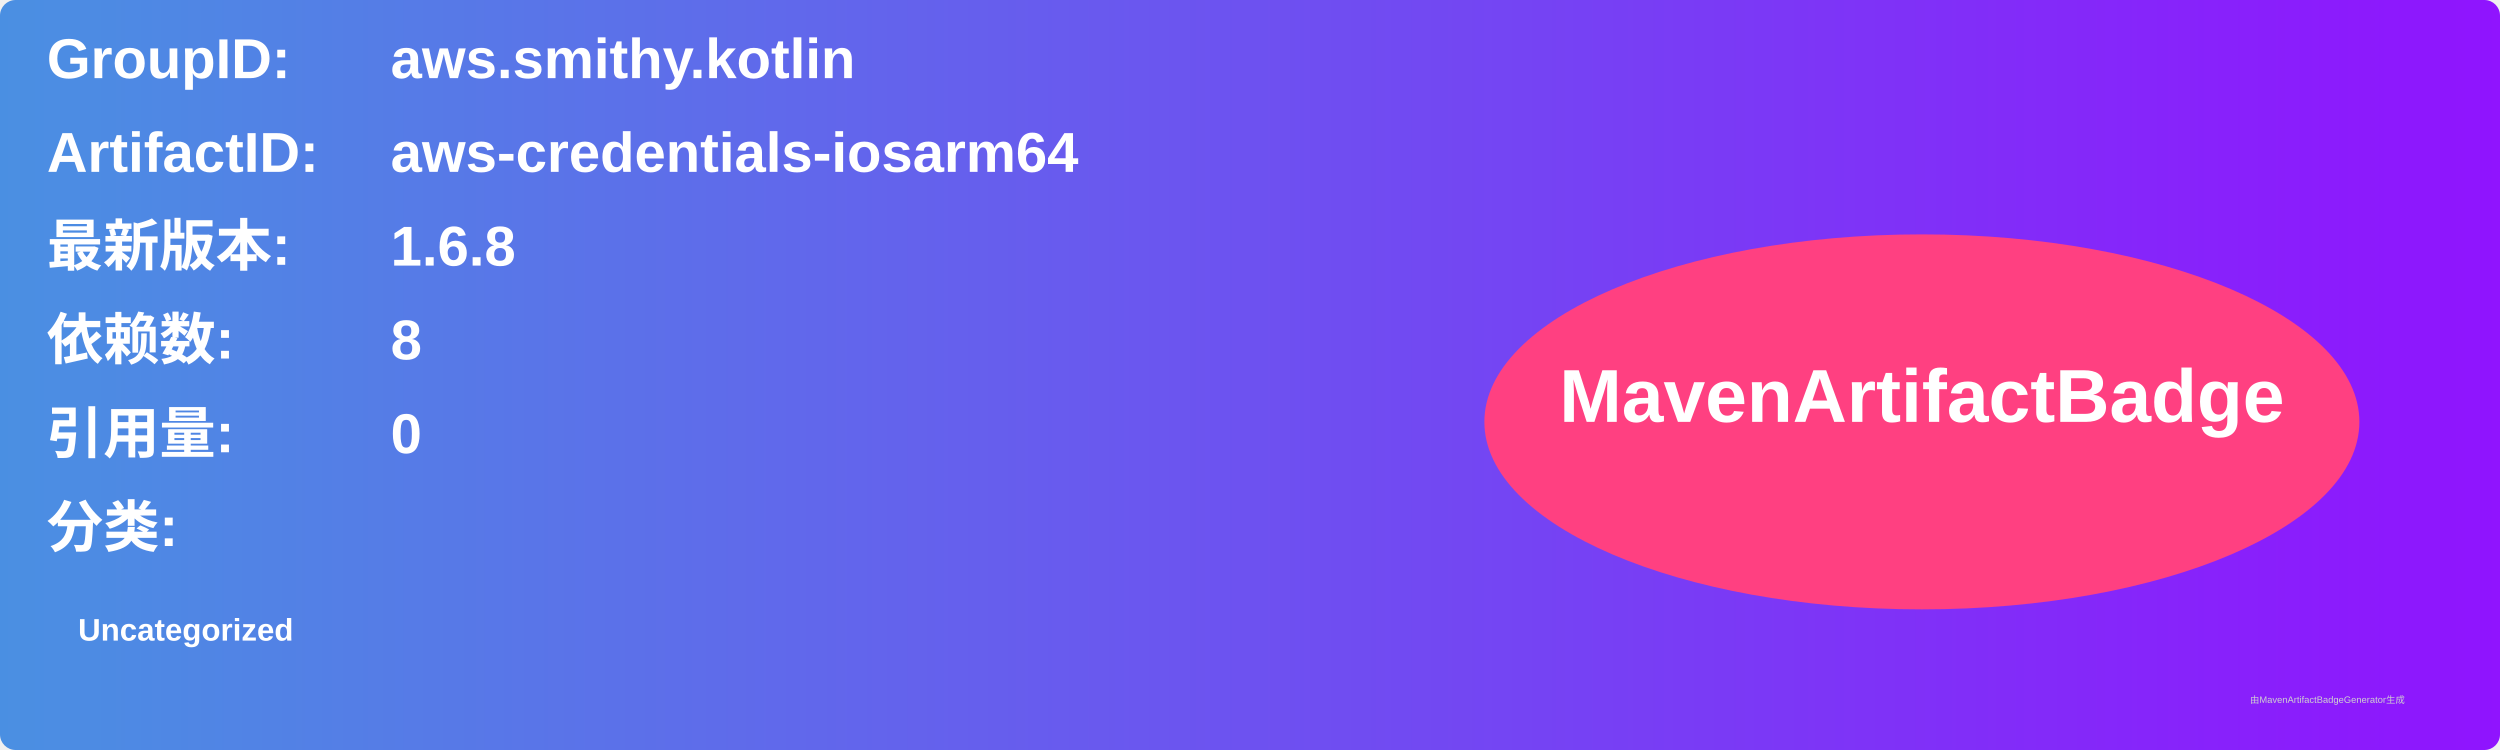
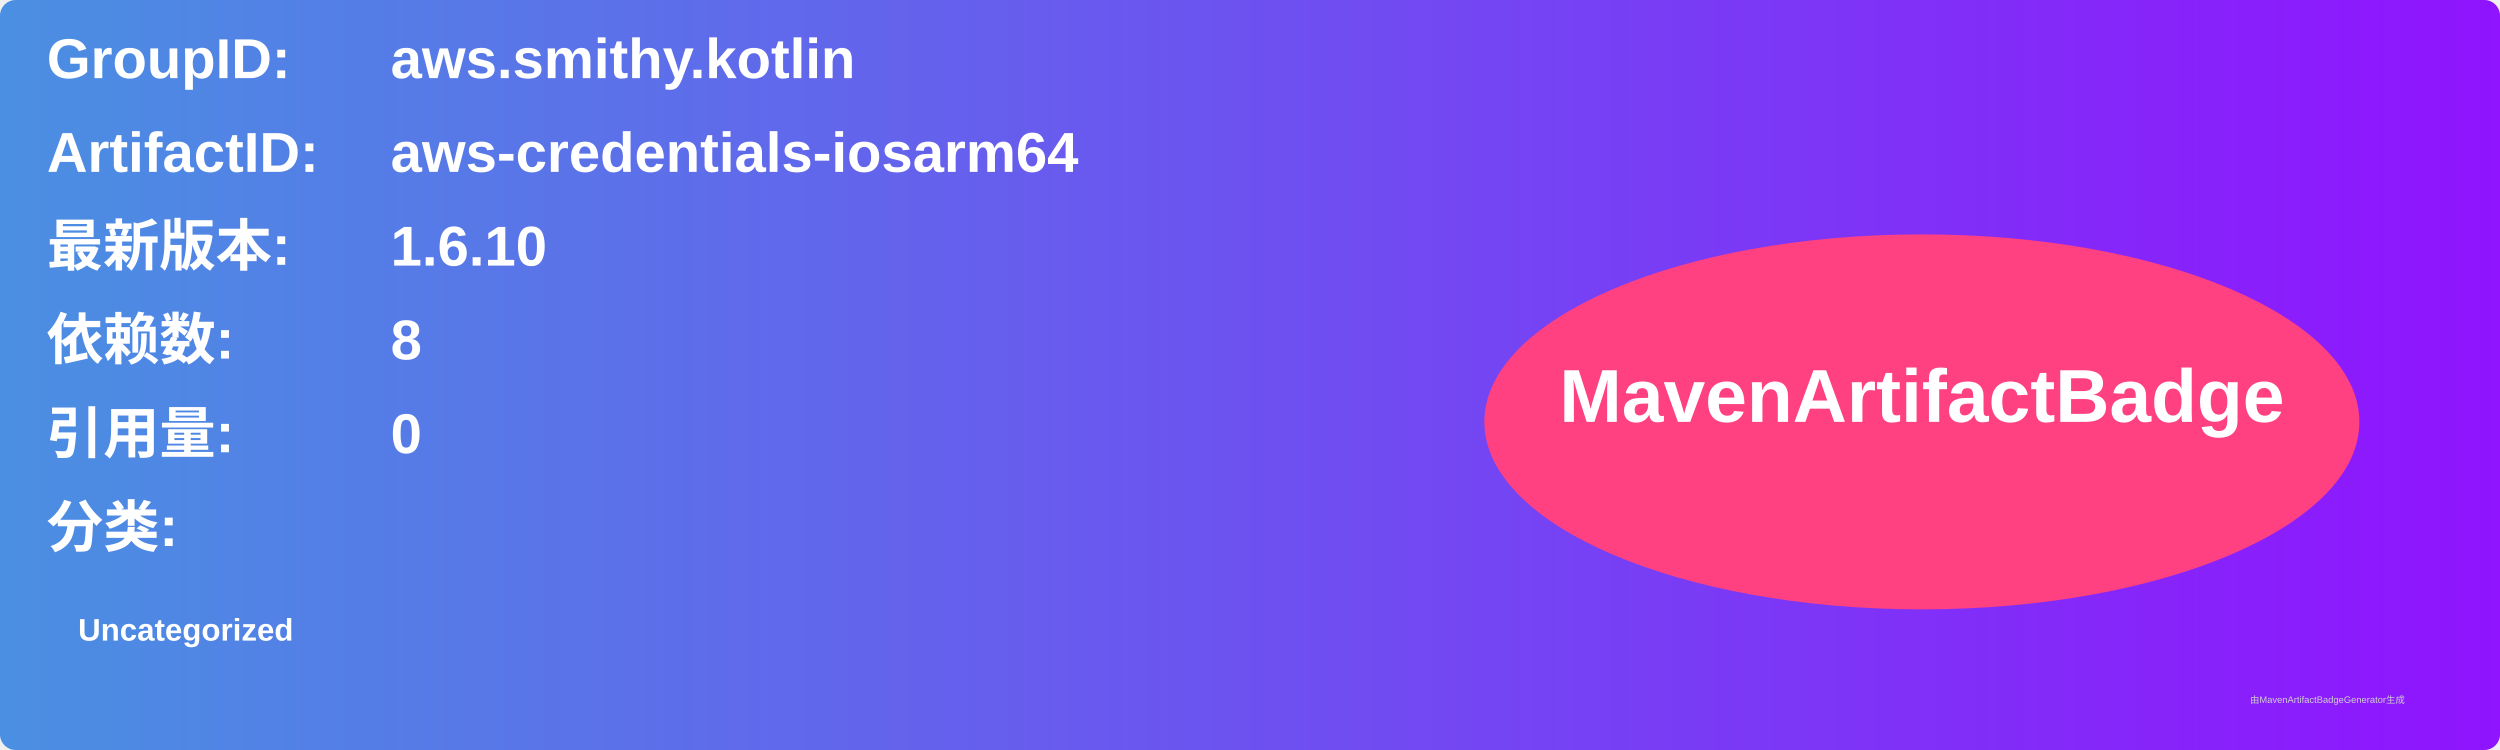
<svg xmlns="http://www.w3.org/2000/svg" width="800" height="240" viewBox="0 0 800 240">
  <linearGradient id="grad" x1="0%" y1="0%" x2="100%" y2="0%">
    <stop offset="0%" stop-color="#4a90e2" />
    <stop offset="100%" stop-color="#9013fe" />
  </linearGradient>
  <rect width="100%" height="100%" rx="5" ry="5" fill="url(#grad)" />
  <g transform="translate(15, 15)">
    <text x="0" y="10" font-family="Arial" font-size="18" fill="white" font-weight="bold" width="260">GroupID:</text>
    <text x="110" y="10" font-family="Arial" font-size="18" fill="white" font-weight="bold" width="460">aws.smithy.kotlin</text>
    <text x="0" y="40" font-family="Arial" font-size="18" fill="white" font-weight="bold" width="260">ArtifactID:</text>
    <text x="110" y="40" font-family="Arial" font-size="18" fill="white" font-weight="bold" width="460">aws-credentials-iosarm64</text>
    <text x="0" y="70" font-family="Arial" font-size="18" fill="white" font-weight="bold">最新版本:</text>
    <text x="110" y="70" font-family="Arial" font-size="18" fill="white" font-weight="bold">
-       <tspan font-weight="bold">1.6.8</tspan>
+       <tspan font-weight="bold">1.6.10</tspan>
    </text>
    <text x="0" y="100" font-family="Arial" font-size="18" fill="white" font-weight="bold">依赖数: </text>
    <text x="110" y="100" font-family="Arial" font-size="18" fill="white">
      <tspan font-weight="bold">8</tspan>
    </text>
    <text x="0" y="130" font-family="Arial" font-size="18" fill="white" font-weight="bold">引用量: </text>
    <text x="110" y="130" font-family="Arial" font-size="18" fill="white">
      <tspan font-weight="bold">0</tspan>
    </text>
    <text x="0" y="160" font-family="Arial" font-size="18" fill="white" font-weight="bold">分类:</text>
    <text x="10" y="190" font-family="Arial" font-size="10" fill="white">
      <tspan font-weight="bold">Uncategorized</tspan>
    </text>
    <ellipse cx="600" cy="120" rx="140" ry="60" fill="#ff4081" />
    <text x="600" y="120" text-anchor="middle" font-family="Arial" font-size="24" fill="white" font-weight="bold">MavenArtifactBadge</text>
  </g>
  <text x="720" y="225" font-family="Arial" font-size="3" fill="#d0d0d0">由MavenArtifactBadgeGenerator生成</text>
</svg>
